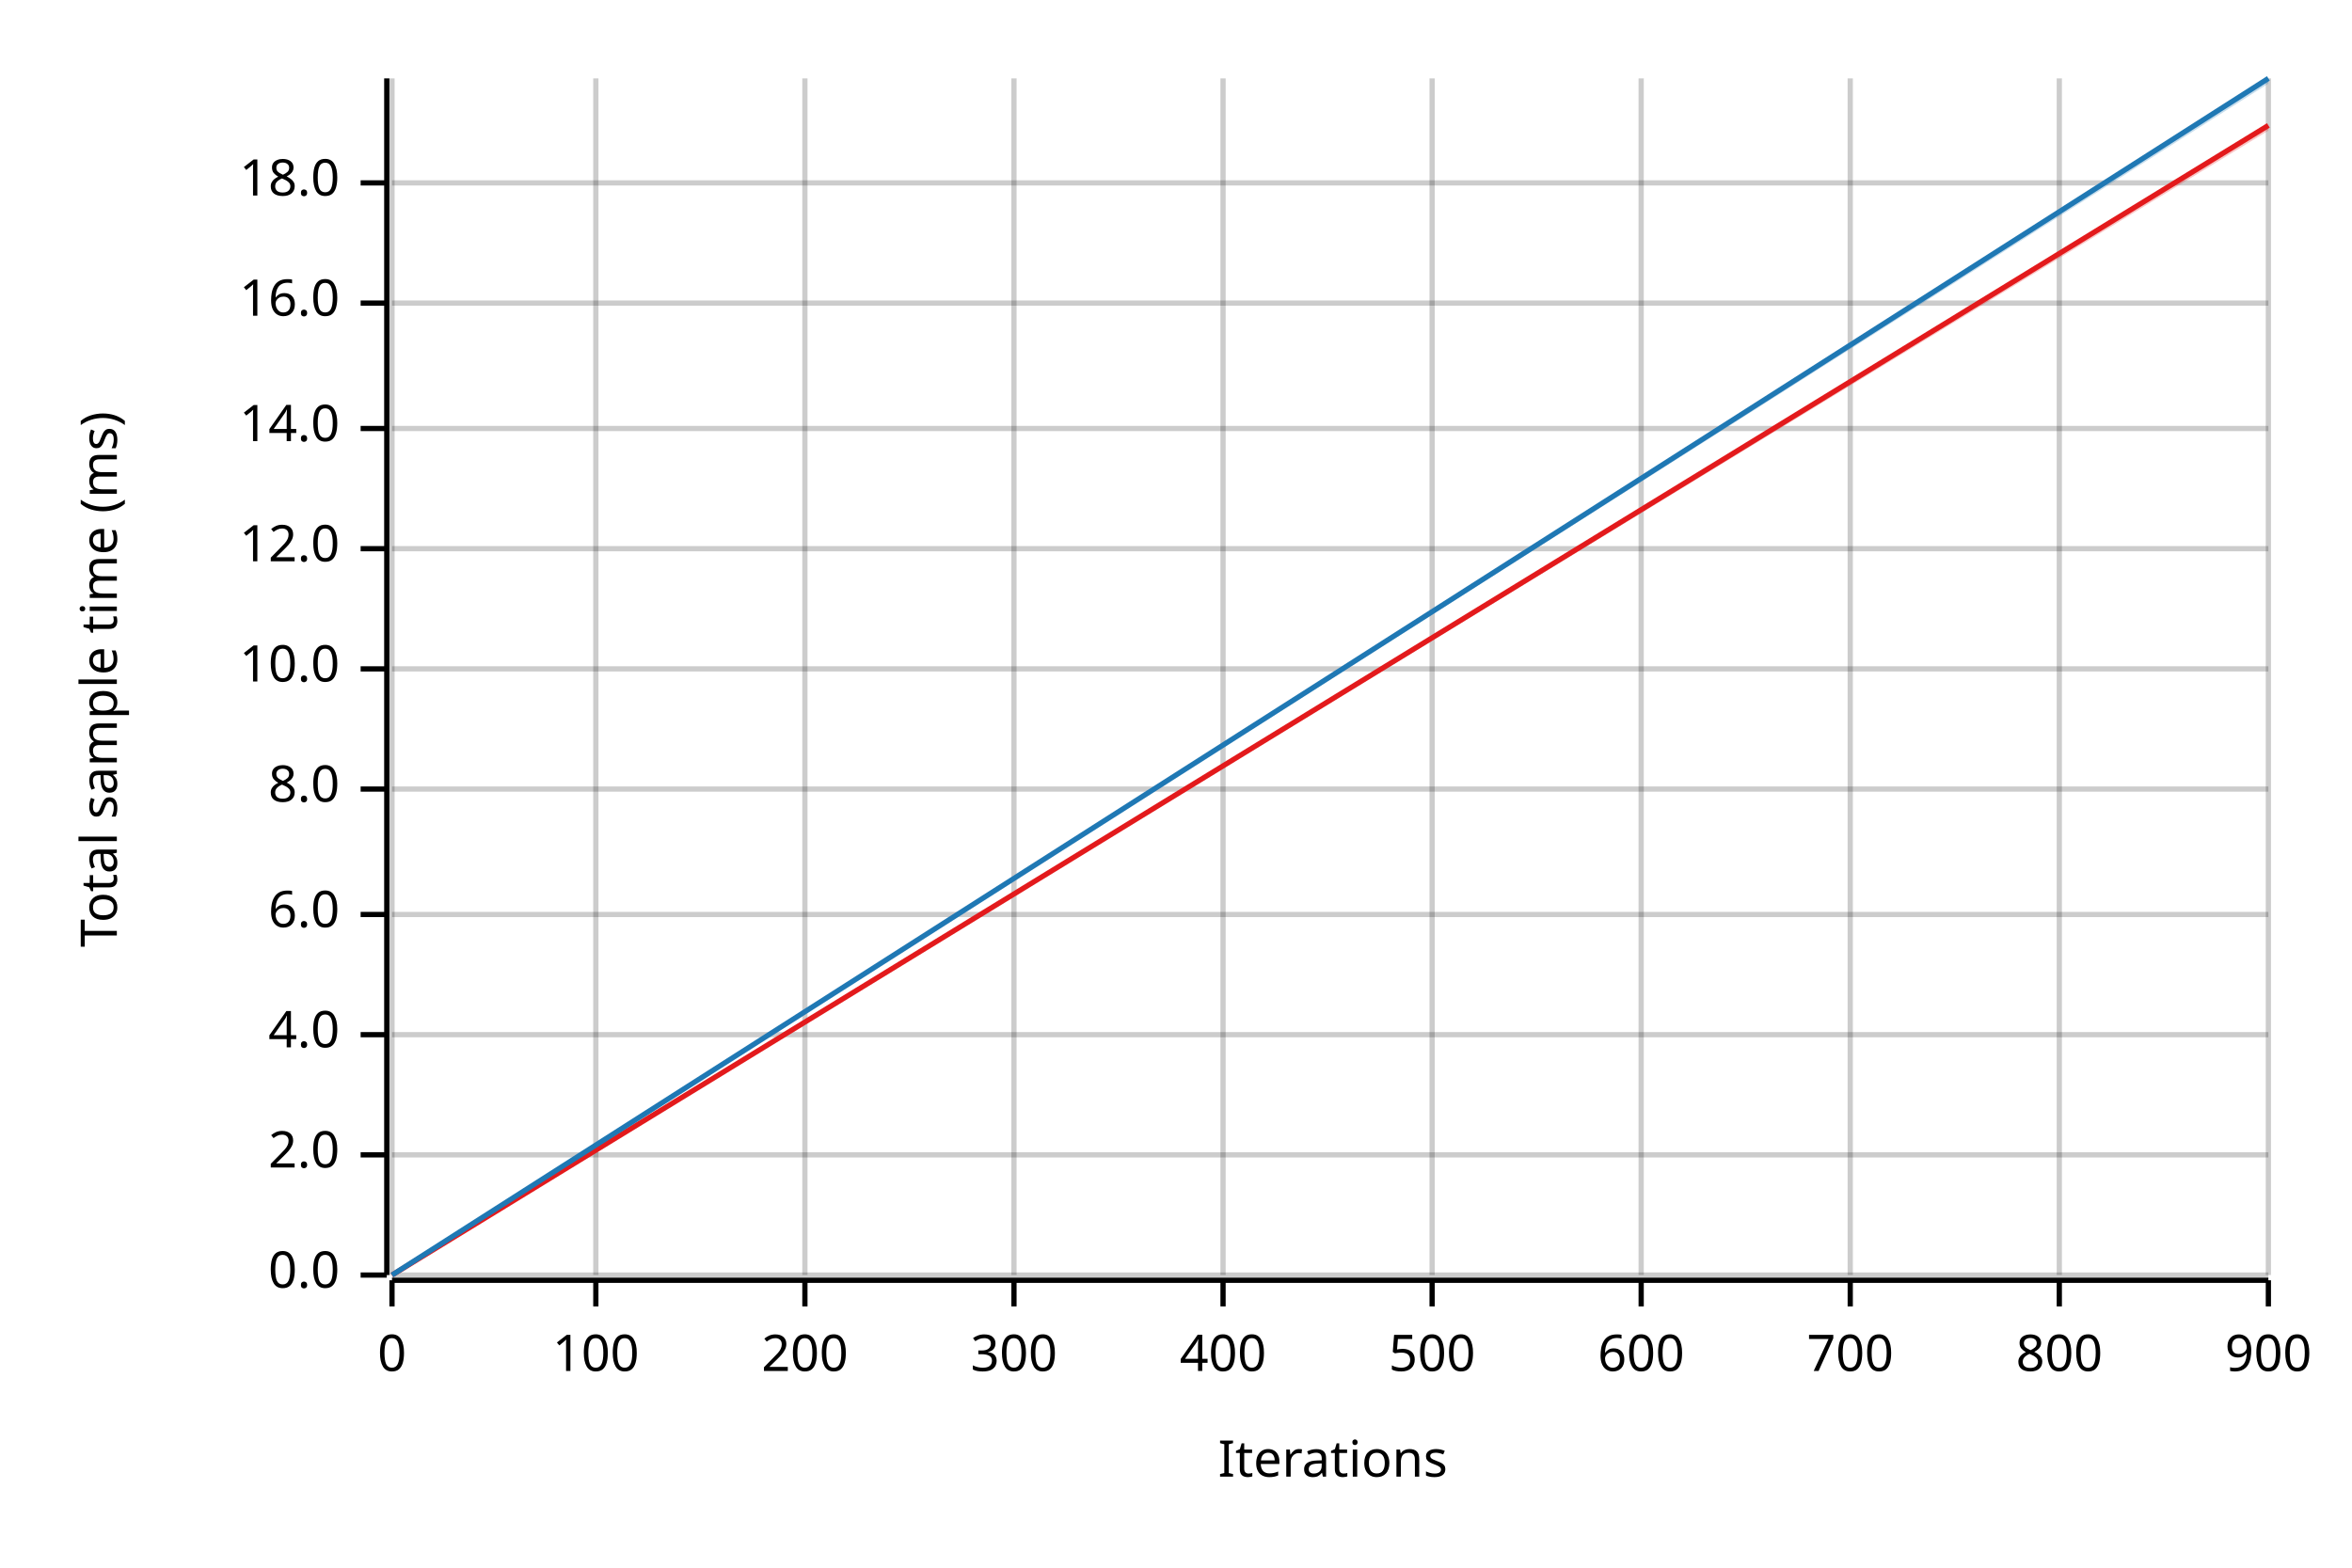
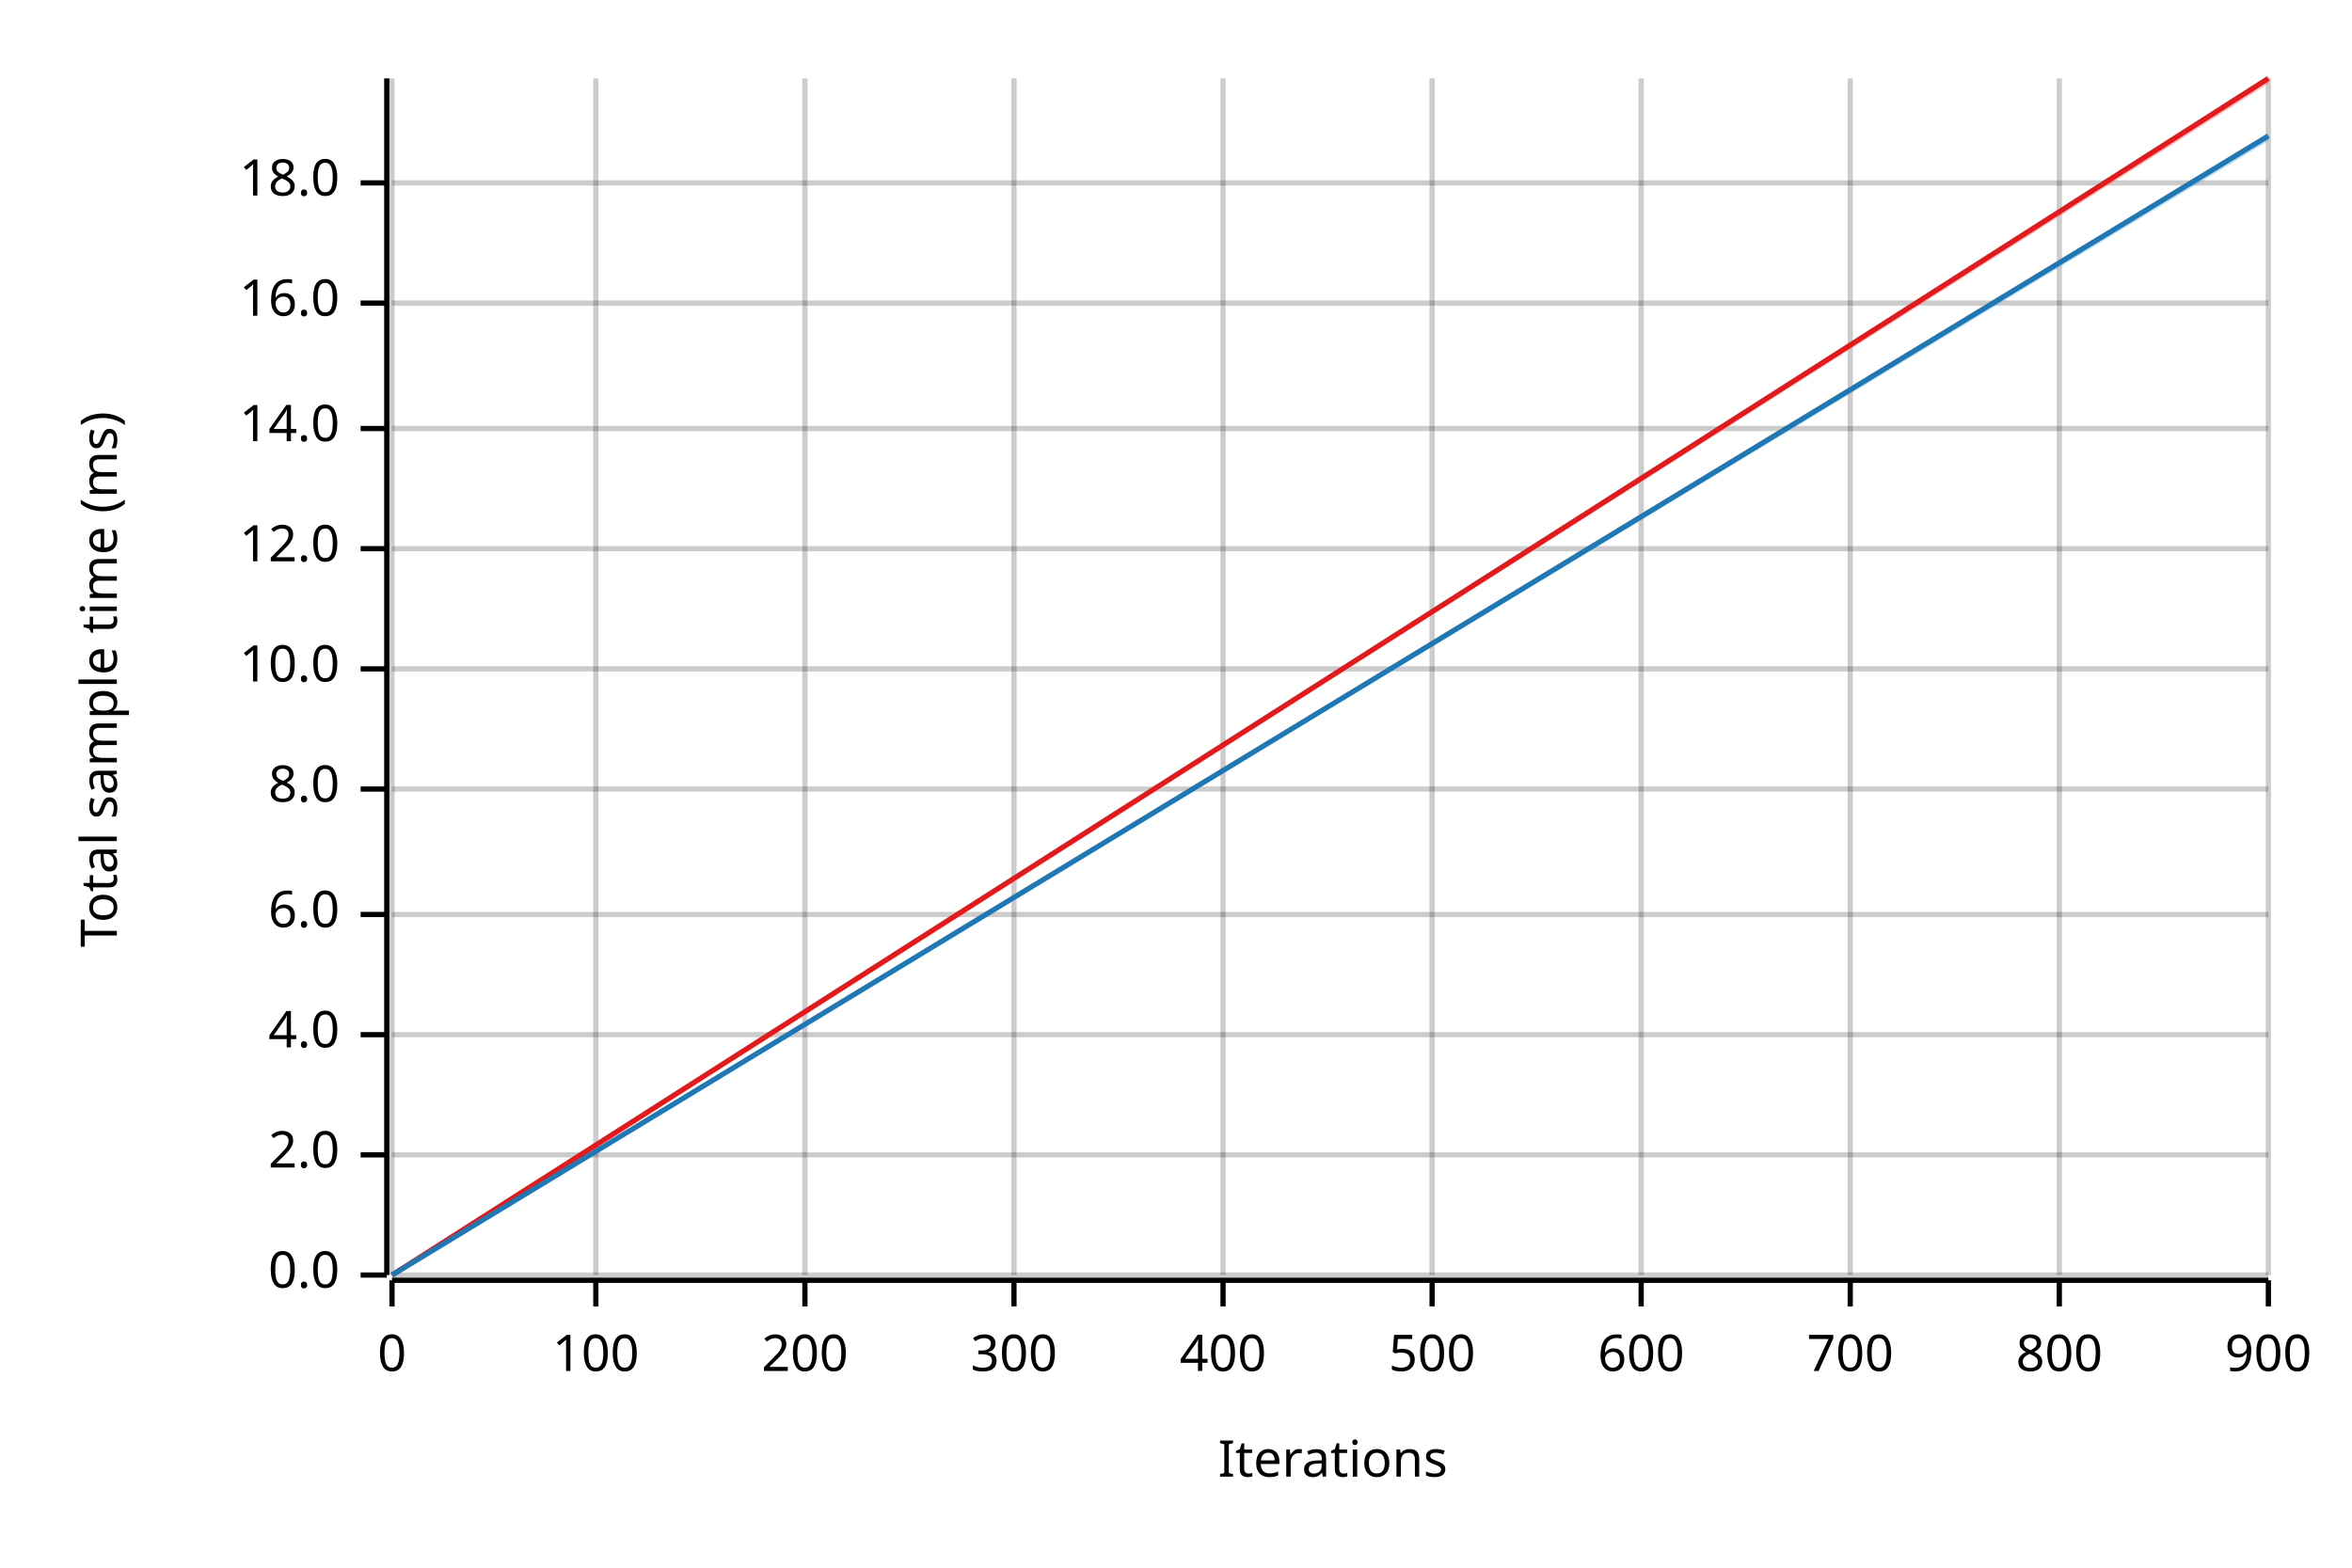
<svg xmlns="http://www.w3.org/2000/svg" width="450" height="300" viewBox="0 0 450 300">
  <text x="15" y="130" dy="0.76em" text-anchor="middle" font-family="sans-serif" font-size="9.677" opacity="1" fill="#000000" transform="rotate(270, 15, 130)">
Total sample time (ms)
</text>
  <text x="255" y="285" dy="-0.5ex" text-anchor="middle" font-family="sans-serif" font-size="9.677" opacity="1" fill="#000000">
Iterations
</text>
  <line opacity="0.2" stroke="#000000" stroke-width="1" x1="75" y1="244" x2="75" y2="15" />
  <line opacity="0.2" stroke="#000000" stroke-width="1" x1="114" y1="244" x2="114" y2="15" />
  <line opacity="0.2" stroke="#000000" stroke-width="1" x1="154" y1="244" x2="154" y2="15" />
  <line opacity="0.2" stroke="#000000" stroke-width="1" x1="194" y1="244" x2="194" y2="15" />
  <line opacity="0.2" stroke="#000000" stroke-width="1" x1="234" y1="244" x2="234" y2="15" />
  <line opacity="0.2" stroke="#000000" stroke-width="1" x1="274" y1="244" x2="274" y2="15" />
  <line opacity="0.2" stroke="#000000" stroke-width="1" x1="314" y1="244" x2="314" y2="15" />
  <line opacity="0.2" stroke="#000000" stroke-width="1" x1="354" y1="244" x2="354" y2="15" />
  <line opacity="0.2" stroke="#000000" stroke-width="1" x1="394" y1="244" x2="394" y2="15" />
  <line opacity="0.2" stroke="#000000" stroke-width="1" x1="434" y1="244" x2="434" y2="15" />
  <line opacity="0.2" stroke="#000000" stroke-width="1" x1="75" y1="244" x2="434" y2="244" />
  <line opacity="0.2" stroke="#000000" stroke-width="1" x1="75" y1="221" x2="434" y2="221" />
  <line opacity="0.2" stroke="#000000" stroke-width="1" x1="75" y1="198" x2="434" y2="198" />
  <line opacity="0.2" stroke="#000000" stroke-width="1" x1="75" y1="175" x2="434" y2="175" />
  <line opacity="0.2" stroke="#000000" stroke-width="1" x1="75" y1="151" x2="434" y2="151" />
  <line opacity="0.2" stroke="#000000" stroke-width="1" x1="75" y1="128" x2="434" y2="128" />
  <line opacity="0.2" stroke="#000000" stroke-width="1" x1="75" y1="105" x2="434" y2="105" />
  <line opacity="0.2" stroke="#000000" stroke-width="1" x1="75" y1="82" x2="434" y2="82" />
  <line opacity="0.2" stroke="#000000" stroke-width="1" x1="75" y1="58" x2="434" y2="58" />
  <line opacity="0.2" stroke="#000000" stroke-width="1" x1="75" y1="35" x2="434" y2="35" />
  <polyline fill="none" opacity="1" stroke="#000000" stroke-width="1" points="74,15 74,244 " />
  <text x="65" y="244" dy="0.5ex" text-anchor="end" font-family="sans-serif" font-size="9.677" opacity="1" fill="#000000">
0.0
</text>
  <polyline fill="none" opacity="1" stroke="#000000" stroke-width="1" points="69,244 74,244 " />
  <text x="65" y="221" dy="0.5ex" text-anchor="end" font-family="sans-serif" font-size="9.677" opacity="1" fill="#000000">
2.0
</text>
  <polyline fill="none" opacity="1" stroke="#000000" stroke-width="1" points="69,221 74,221 " />
  <text x="65" y="198" dy="0.5ex" text-anchor="end" font-family="sans-serif" font-size="9.677" opacity="1" fill="#000000">
4.0
</text>
  <polyline fill="none" opacity="1" stroke="#000000" stroke-width="1" points="69,198 74,198 " />
  <text x="65" y="175" dy="0.5ex" text-anchor="end" font-family="sans-serif" font-size="9.677" opacity="1" fill="#000000">
6.0
</text>
  <polyline fill="none" opacity="1" stroke="#000000" stroke-width="1" points="69,175 74,175 " />
  <text x="65" y="151" dy="0.5ex" text-anchor="end" font-family="sans-serif" font-size="9.677" opacity="1" fill="#000000">
8.0
</text>
  <polyline fill="none" opacity="1" stroke="#000000" stroke-width="1" points="69,151 74,151 " />
  <text x="65" y="128" dy="0.5ex" text-anchor="end" font-family="sans-serif" font-size="9.677" opacity="1" fill="#000000">
10.0
</text>
  <polyline fill="none" opacity="1" stroke="#000000" stroke-width="1" points="69,128 74,128 " />
  <text x="65" y="105" dy="0.5ex" text-anchor="end" font-family="sans-serif" font-size="9.677" opacity="1" fill="#000000">
12.0
</text>
  <polyline fill="none" opacity="1" stroke="#000000" stroke-width="1" points="69,105 74,105 " />
  <text x="65" y="82" dy="0.5ex" text-anchor="end" font-family="sans-serif" font-size="9.677" opacity="1" fill="#000000">
14.0
</text>
  <polyline fill="none" opacity="1" stroke="#000000" stroke-width="1" points="69,82 74,82 " />
  <text x="65" y="58" dy="0.5ex" text-anchor="end" font-family="sans-serif" font-size="9.677" opacity="1" fill="#000000">
16.0
</text>
  <polyline fill="none" opacity="1" stroke="#000000" stroke-width="1" points="69,58 74,58 " />
  <text x="65" y="35" dy="0.5ex" text-anchor="end" font-family="sans-serif" font-size="9.677" opacity="1" fill="#000000">
18.0
</text>
  <polyline fill="none" opacity="1" stroke="#000000" stroke-width="1" points="69,35 74,35 " />
  <polyline fill="none" opacity="1" stroke="#000000" stroke-width="1" points="75,245 434,245 " />
  <text x="75" y="255" dy="0.76em" text-anchor="middle" font-family="sans-serif" font-size="9.677" opacity="1" fill="#000000">
0
</text>
  <polyline fill="none" opacity="1" stroke="#000000" stroke-width="1" points="75,245 75,250 " />
  <text x="114" y="255" dy="0.76em" text-anchor="middle" font-family="sans-serif" font-size="9.677" opacity="1" fill="#000000">
100
</text>
  <polyline fill="none" opacity="1" stroke="#000000" stroke-width="1" points="114,245 114,250 " />
  <text x="154" y="255" dy="0.76em" text-anchor="middle" font-family="sans-serif" font-size="9.677" opacity="1" fill="#000000">
200
</text>
  <polyline fill="none" opacity="1" stroke="#000000" stroke-width="1" points="154,245 154,250 " />
  <text x="194" y="255" dy="0.76em" text-anchor="middle" font-family="sans-serif" font-size="9.677" opacity="1" fill="#000000">
300
</text>
  <polyline fill="none" opacity="1" stroke="#000000" stroke-width="1" points="194,245 194,250 " />
  <text x="234" y="255" dy="0.76em" text-anchor="middle" font-family="sans-serif" font-size="9.677" opacity="1" fill="#000000">
400
</text>
  <polyline fill="none" opacity="1" stroke="#000000" stroke-width="1" points="234,245 234,250 " />
  <text x="274" y="255" dy="0.76em" text-anchor="middle" font-family="sans-serif" font-size="9.677" opacity="1" fill="#000000">
500
</text>
  <polyline fill="none" opacity="1" stroke="#000000" stroke-width="1" points="274,245 274,250 " />
  <text x="314" y="255" dy="0.76em" text-anchor="middle" font-family="sans-serif" font-size="9.677" opacity="1" fill="#000000">
600
</text>
  <polyline fill="none" opacity="1" stroke="#000000" stroke-width="1" points="314,245 314,250 " />
  <text x="354" y="255" dy="0.76em" text-anchor="middle" font-family="sans-serif" font-size="9.677" opacity="1" fill="#000000">
700
</text>
  <polyline fill="none" opacity="1" stroke="#000000" stroke-width="1" points="354,245 354,250 " />
  <text x="394" y="255" dy="0.76em" text-anchor="middle" font-family="sans-serif" font-size="9.677" opacity="1" fill="#000000">
800
</text>
  <polyline fill="none" opacity="1" stroke="#000000" stroke-width="1" points="394,245 394,250 " />
  <text x="434" y="255" dy="0.76em" text-anchor="middle" font-family="sans-serif" font-size="9.677" opacity="1" fill="#000000">
900
</text>
  <polyline fill="none" opacity="1" stroke="#000000" stroke-width="1" points="434,245 434,250 " />
-   <polyline fill="none" opacity="1" stroke="#E31A1C" stroke-width="1" points="75,244 434,24 " />
-   <polygon opacity="0.25" fill="#E31A1C" points="75,244 434,25 434,24 " />
-   <polyline fill="none" opacity="1" stroke="#1F78B4" stroke-width="1" points="75,244 434,15 " />
-   <polygon opacity="0.25" fill="#1F78B4" points="75,244 434,16 434,15 " />
+   <polyline fill="none" opacity="1" stroke="#E31A1C" stroke-width="1" points="75,244 434,15 " />
+   <polygon opacity="0.25" fill="#E31A1C" points="75,244 434,16 434,15 " />
+   <polyline fill="none" opacity="1" stroke="#1F78B4" stroke-width="1" points="75,244 434,26 " />
+   <polygon opacity="0.25" fill="#1F78B4" points="75,244 434,27 434,26 " />
</svg>
